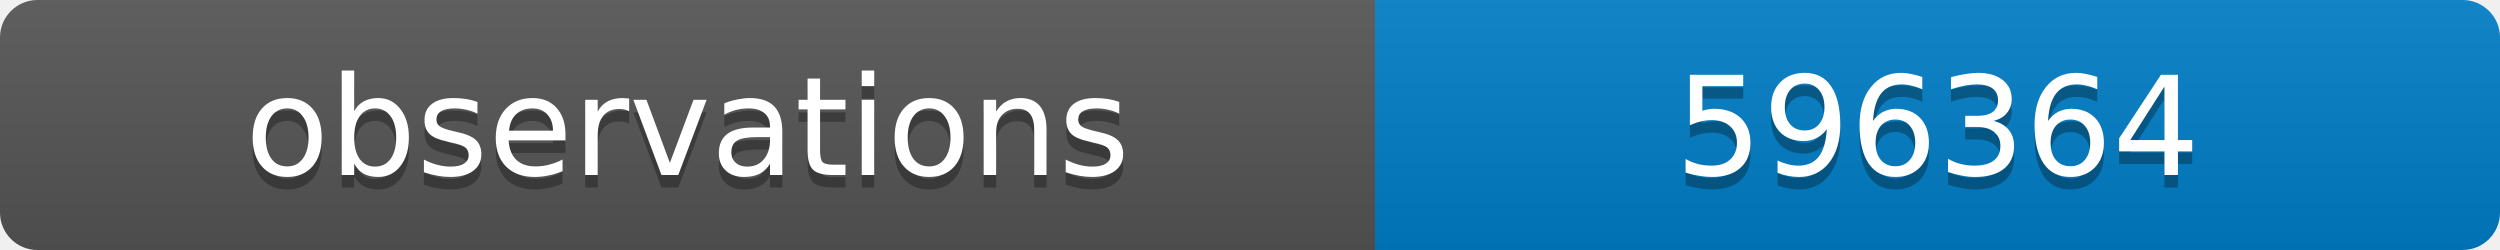
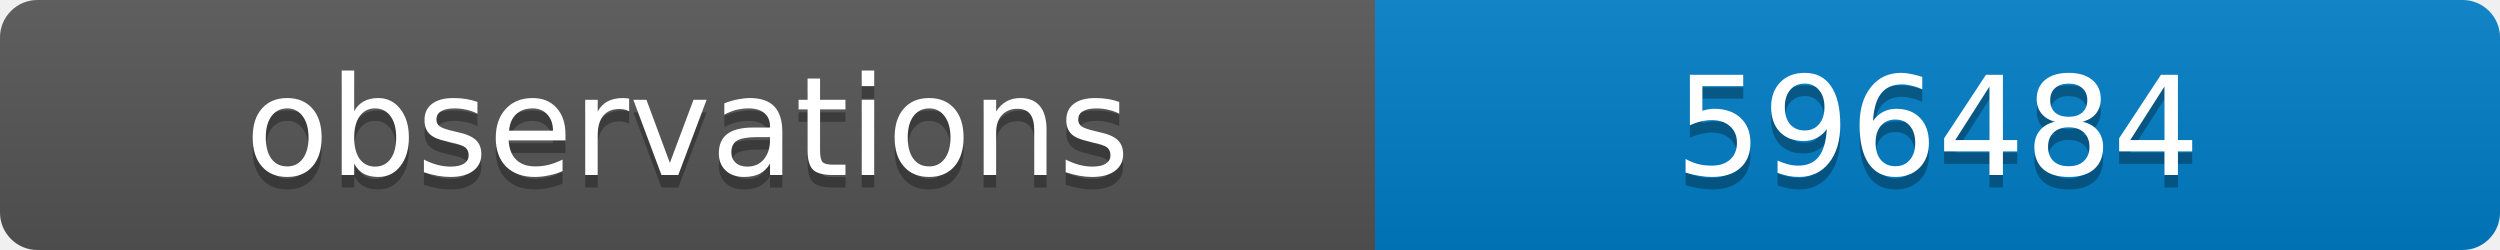
<svg xmlns="http://www.w3.org/2000/svg" width="200" height="20">
  <linearGradient id="b" x2="0" y2="100%">
    <stop offset="0" stop-color="#bbb" stop-opacity=".1" />
    <stop offset="1" stop-opacity=".1" />
  </linearGradient>
  <clipPath id="a">
    <rect width="200" height="20" rx="3" fill="#fff" />
  </clipPath>
  <g clip-path="url(#a)">
    <path fill="#555" d="M0 0h110v20H0z" />
    <path fill="#007ec6" d="M110 0h90v20H110z" />
    <path fill="url(#b)" d="M0 0h200v20H0z" />
  </g>
  <g fill="#fff" text-anchor="middle" font-family="DejaVu Sans,Verdana,Geneva,sans-serif" font-size="11">
    <text x="55" y="15" fill="#010101" fill-opacity=".3">observations</text>
    <text x="55" y="14">observations</text>
-     <text x="155" y="15" fill="#010101" fill-opacity=".3">596364</text>
-     <text x="155" y="14">596364</text>
+     <text x="155" y="15" fill="#010101" fill-opacity=".3">596484</text>
+     <text x="155" y="14">596484</text>
  </g>
</svg>
